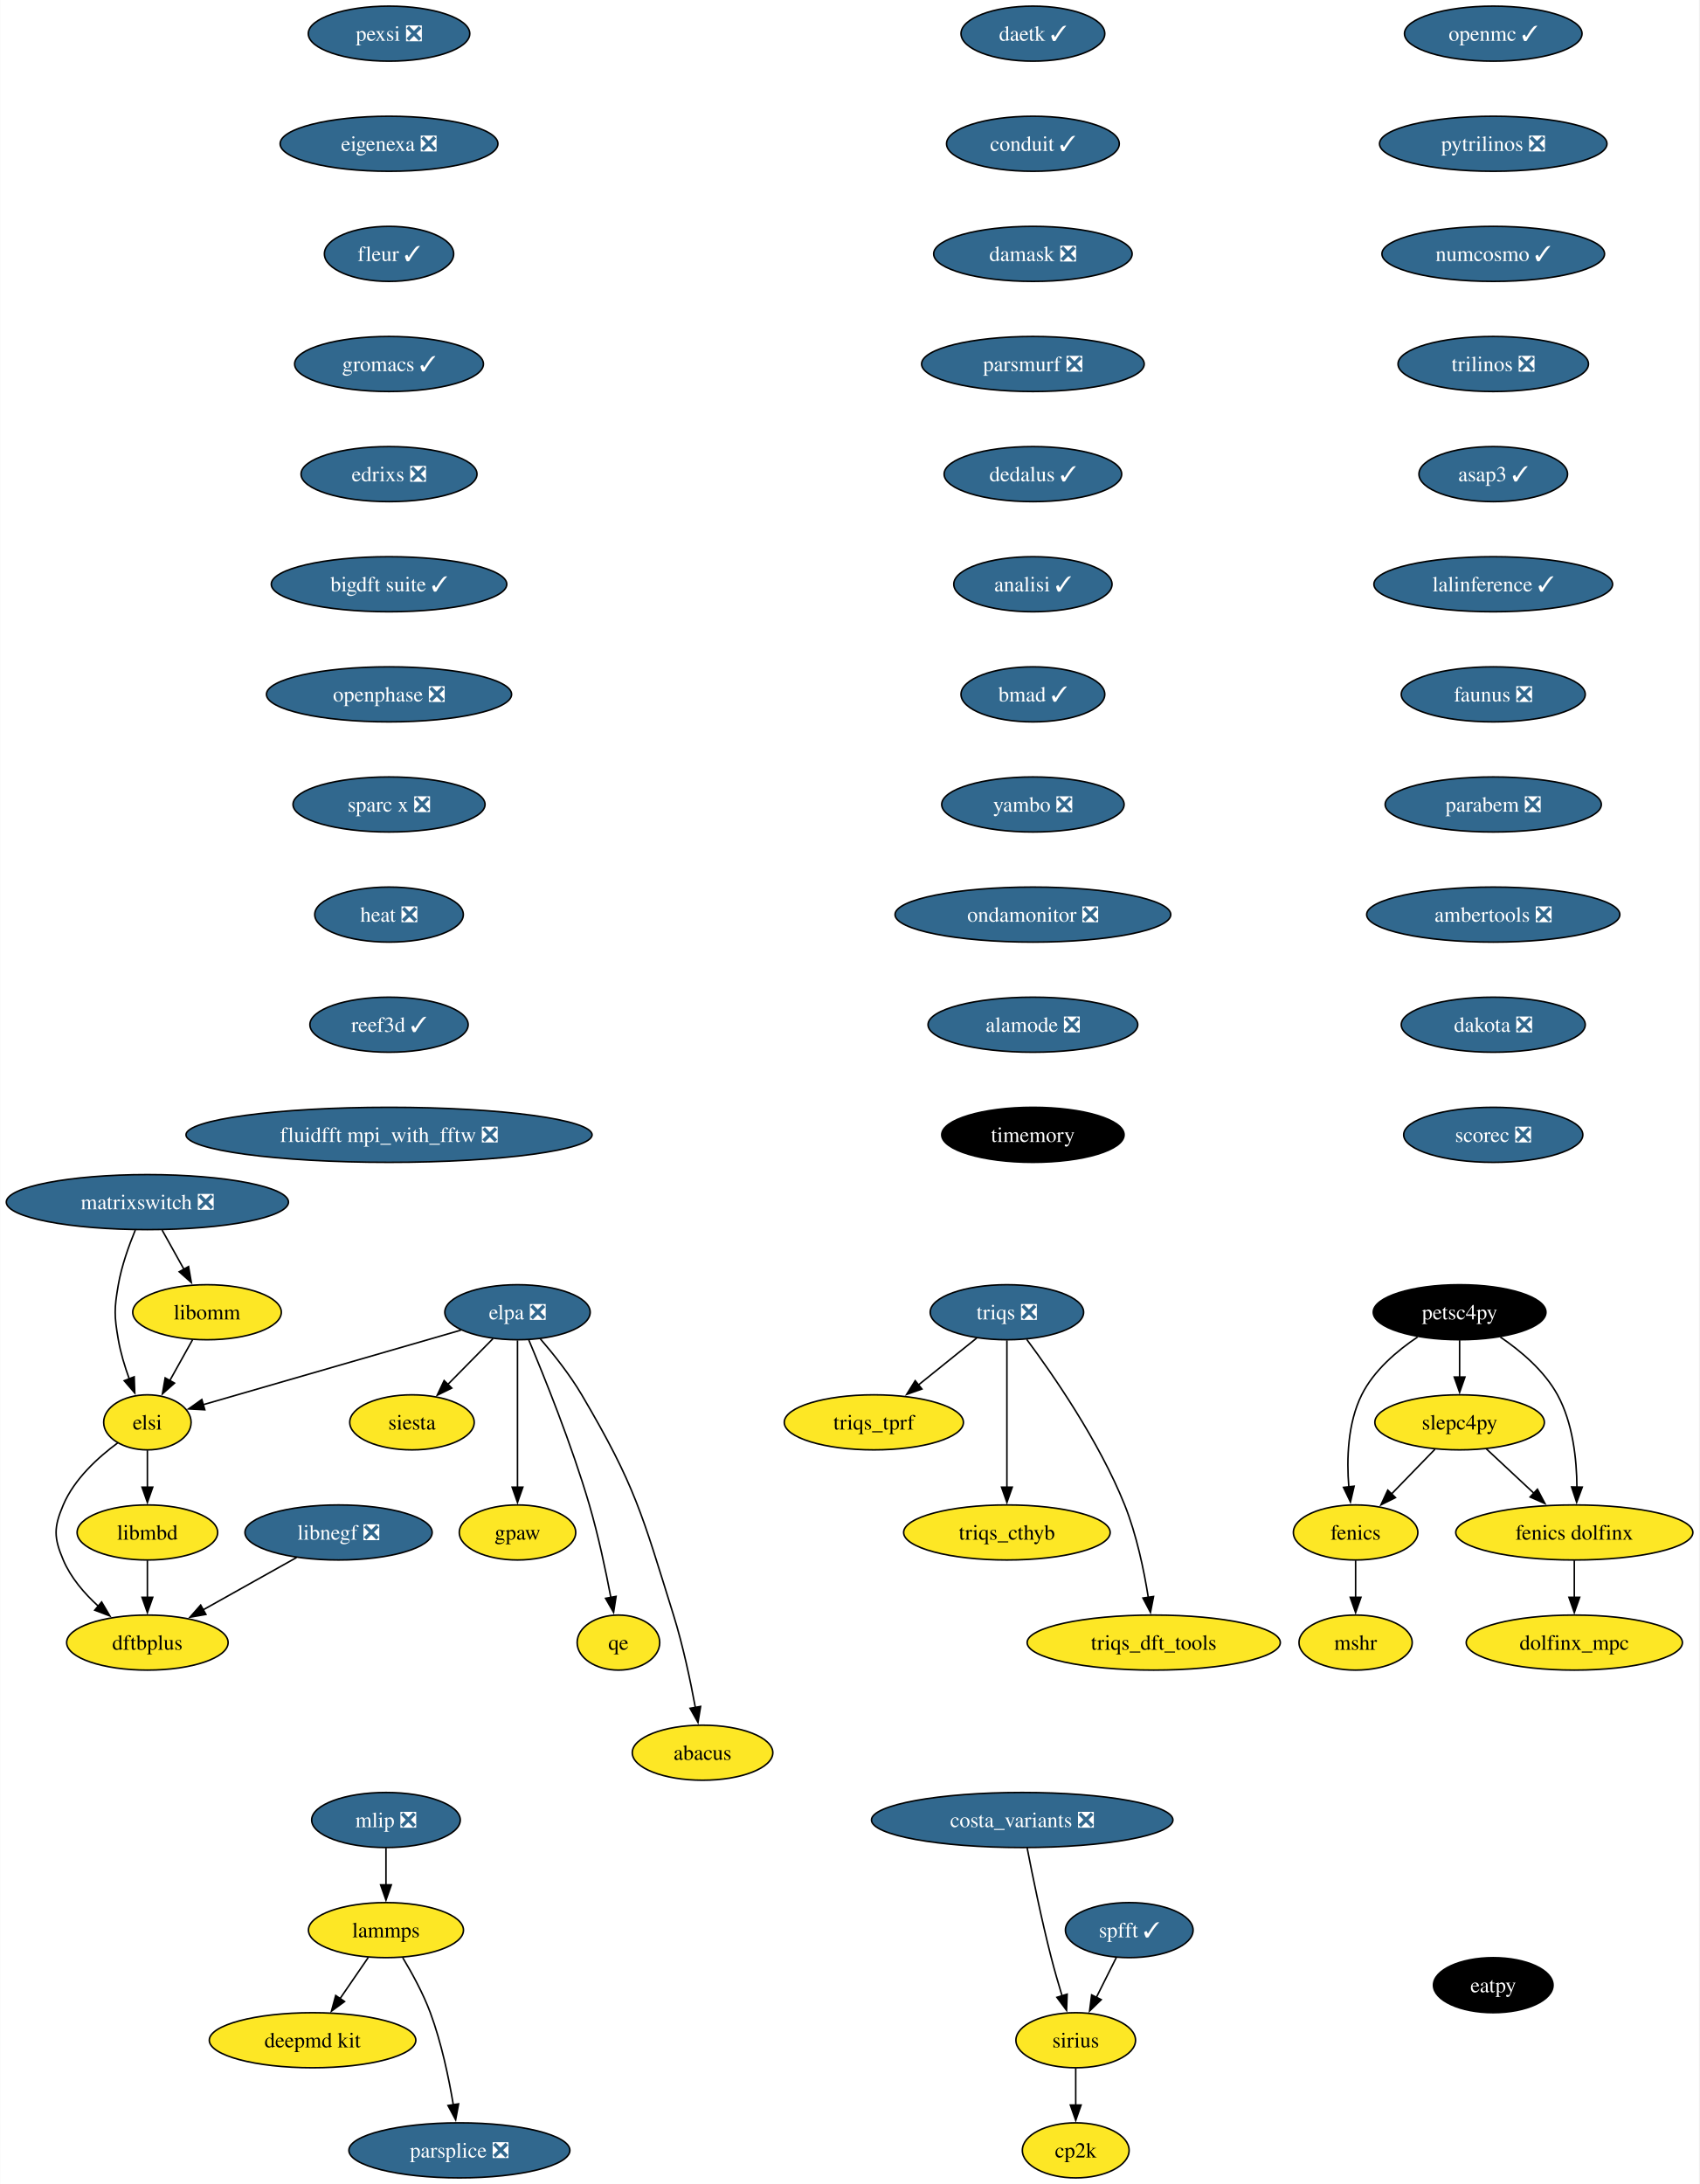
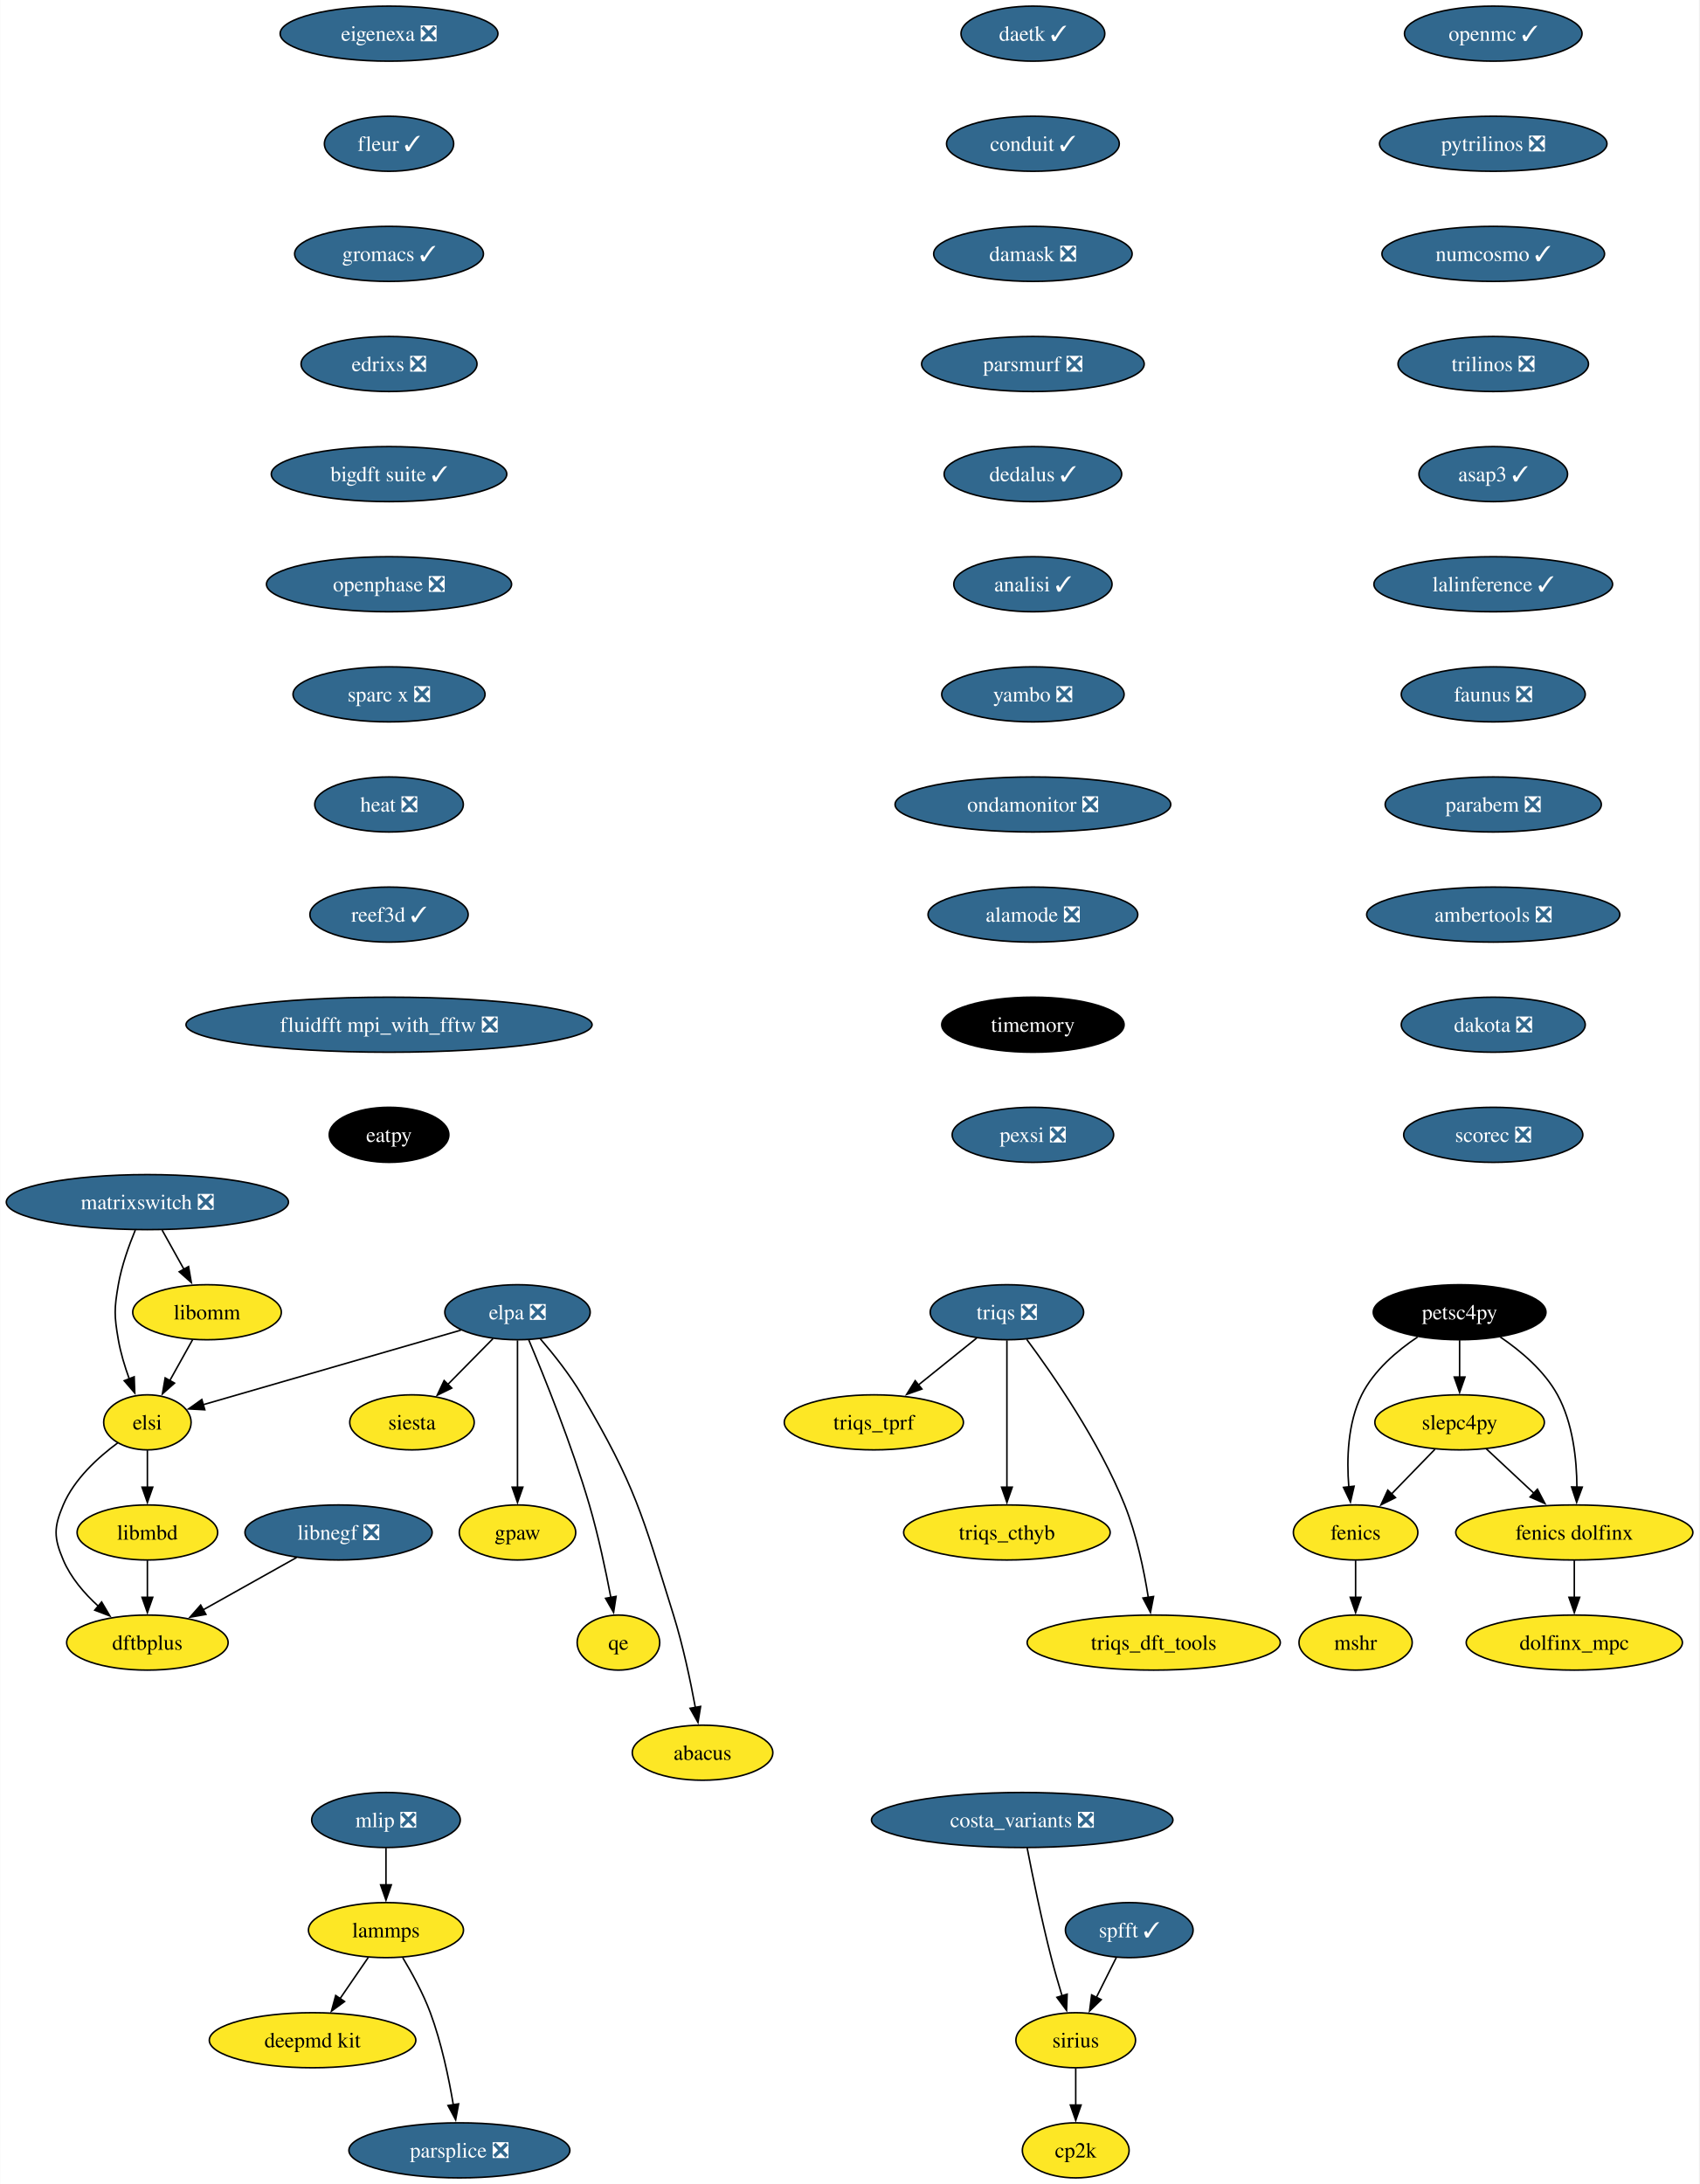
<svg xmlns="http://www.w3.org/2000/svg" xmlns:xlink="http://www.w3.org/1999/xlink" width="1111pt" height="1428pt" viewBox="0.00 0.00 1110.76 1428.00">
  <g id="graph0" class="graph" transform="scale(1 1) rotate(0) translate(4 1424)">
    <polygon fill="white" stroke="none" points="-4,4 -4,-1424 1106.76,-1424 1106.76,4 -4,4" />
    <g id="node1" class="node">
      <g id="a_node1">
        <a xlink:href="https://github.com/conda-forge/fenics-feedstock" xlink:title="fenics">
          <ellipse fill="#fde725" stroke="black" cx="882.25" cy="-422" rx="40.69" ry="18" />
          <text text-anchor="middle" x="882.25" y="-417.32" font-family="Times,serif" font-size="14.00">fenics</text>
        </a>
      </g>
    </g>
    <g id="node2" class="node">
      <g id="a_node2">
        <a xlink:href="https://github.com/conda-forge/mshr-feedstock" xlink:title="mshr">
          <ellipse fill="#fde725" stroke="black" cx="882.25" cy="-350" rx="37" ry="18" />
          <text text-anchor="middle" x="882.25" y="-345.32" font-family="Times,serif" font-size="14.00">mshr</text>
        </a>
      </g>
    </g>
    <g id="edge1" class="edge">
      <path fill="none" stroke="black" d="M882.25,-403.7C882.25,-396.41 882.25,-387.73 882.25,-379.54" />
      <polygon fill="black" stroke="black" points="885.75,-379.62 882.25,-369.62 878.75,-379.62 885.75,-379.62" />
    </g>
    <g id="node3" class="node">
      <g id="a_node3">
        <a xlink:href="https://github.com/conda-forge/openmc-feedstock/pull/71" xlink:title="openmc ✓">
          <ellipse fill="#31688e" stroke="black" cx="972.25" cy="-1402" rx="58.05" ry="18" />
          <text text-anchor="middle" x="972.25" y="-1397.33" font-family="Times,serif" font-size="14.00" fill="white">openmc ✓</text>
        </a>
      </g>
    </g>
    <g id="node4" class="node">
      <g id="a_node4">
        <a xlink:href="https://github.com/conda-forge/pytrilinos-feedstock/pull/56" xlink:title="pytrilinos ❎">
          <ellipse fill="#31688e" stroke="black" cx="972.25" cy="-1330" rx="74.36" ry="18" />
          <text text-anchor="middle" x="972.25" y="-1325.33" font-family="Times,serif" font-size="14.00" fill="white">pytrilinos ❎</text>
        </a>
      </g>
    </g>
    <g id="node5" class="node">
      <g id="a_node5">
        <a xlink:href="https://github.com/conda-forge/numcosmo-feedstock/pull/63" xlink:title="numcosmo ✓">
          <ellipse fill="#31688e" stroke="black" cx="972.25" cy="-1258" rx="72.78" ry="18" />
          <text text-anchor="middle" x="972.25" y="-1253.33" font-family="Times,serif" font-size="14.00" fill="white">numcosmo ✓</text>
        </a>
      </g>
    </g>
    <g id="node11" class="node">
      <g id="a_node11">
        <a xlink:href="https://github.com/conda-forge/trilinos-feedstock/pull/47" xlink:title="trilinos ❎">
          <ellipse fill="#31688e" stroke="black" cx="972.25" cy="-1186" rx="62.26" ry="18" />
          <text text-anchor="middle" x="972.25" y="-1181.33" font-family="Times,serif" font-size="14.00" fill="white">trilinos ❎</text>
        </a>
      </g>
    </g>
    <g id="node6" class="node">
      <g id="a_node6">
        <a xlink:href="https://github.com/conda-forge/siesta-feedstock" xlink:title="siesta">
          <ellipse fill="#fde725" stroke="black" cx="265.25" cy="-494" rx="40.69" ry="18" />
          <text text-anchor="middle" x="265.25" y="-489.32" font-family="Times,serif" font-size="14.00">siesta</text>
        </a>
      </g>
    </g>
    <g id="node7" class="node">
      <g id="a_node7">
        <a xlink:href="https://github.com/conda-forge/petsc4py-feedstock" xlink:title="petsc4py">
          <ellipse fill="#000000" stroke="black" cx="950.25" cy="-566" rx="56.47" ry="18" />
          <text text-anchor="middle" x="950.25" y="-561.33" font-family="Times,serif" font-size="14.00" fill="white">petsc4py</text>
        </a>
      </g>
    </g>
    <g id="edge4" class="edge">
      <path fill="none" stroke="black" d="M922.78,-549.81C909.24,-540.74 894.16,-527.88 886.25,-512 877.02,-493.46 876.35,-469.97 877.81,-451.78" />
      <polygon fill="black" stroke="black" points="881.28,-452.25 878.88,-441.93 874.32,-451.49 881.28,-452.25" />
    </g>
    <g id="node8" class="node">
      <g id="a_node8">
        <a xlink:href="https://github.com/conda-forge/slepc4py-feedstock" xlink:title="slepc4py">
          <ellipse fill="#fde725" stroke="black" cx="950.25" cy="-494" rx="55.42" ry="18" />
          <text text-anchor="middle" x="950.25" y="-489.32" font-family="Times,serif" font-size="14.00">slepc4py</text>
        </a>
      </g>
    </g>
    <g id="edge5" class="edge">
      <path fill="none" stroke="black" d="M950.25,-547.7C950.25,-540.41 950.25,-531.73 950.25,-523.54" />
      <polygon fill="black" stroke="black" points="953.75,-523.62 950.25,-513.62 946.75,-523.62 953.75,-523.62" />
    </g>
    <g id="node9" class="node">
      <g id="a_node9">
        <a xlink:href="https://github.com/conda-forge/fenics-dolfinx-feedstock" xlink:title="fenics dolfinx">
          <ellipse fill="#fde725" stroke="black" cx="1025.25" cy="-422" rx="77.52" ry="18" />
          <text text-anchor="middle" x="1025.25" y="-417.32" font-family="Times,serif" font-size="14.00">fenics dolfinx</text>
        </a>
      </g>
    </g>
    <g id="edge6" class="edge">
      <path fill="none" stroke="black" d="M976.89,-549.77C990.37,-540.61 1005.65,-527.69 1014.25,-512 1024.32,-493.61 1026.84,-469.93 1026.96,-451.62" />
      <polygon fill="black" stroke="black" points="1030.46,-451.65 1026.77,-441.71 1023.47,-451.78 1030.46,-451.65" />
    </g>
    <g id="edge7" class="edge">
      <path fill="none" stroke="black" d="M934.13,-476.41C925.63,-467.66 915.03,-456.75 905.64,-447.08" />
      <polygon fill="black" stroke="black" points="908.31,-444.81 898.83,-440.07 903.29,-449.69 908.31,-444.81" />
    </g>
    <g id="edge8" class="edge">
      <path fill="none" stroke="black" d="M967.64,-476.76C976.9,-468.12 988.49,-457.3 998.84,-447.65" />
      <polygon fill="black" stroke="black" points="1001.13,-450.29 1006.06,-440.91 996.36,-445.18 1001.13,-450.29" />
    </g>
    <g id="node10" class="node">
      <g id="a_node10">
        <a xlink:href="https://github.com/conda-forge/dolfinx_mpc-feedstock" xlink:title="dolfinx_mpc">
          <ellipse fill="#fde725" stroke="black" cx="1025.25" cy="-350" rx="70.68" ry="18" />
          <text text-anchor="middle" x="1025.25" y="-345.32" font-family="Times,serif" font-size="14.00">dolfinx_mpc</text>
        </a>
      </g>
    </g>
    <g id="edge9" class="edge">
      <path fill="none" stroke="black" d="M1025.25,-403.7C1025.25,-396.41 1025.25,-387.73 1025.25,-379.54" />
      <polygon fill="black" stroke="black" points="1028.75,-379.62 1025.25,-369.62 1021.75,-379.62 1028.75,-379.62" />
    </g>
    <g id="node12" class="node">
      <g id="a_node12">
        <a xlink:href="https://github.com/conda-forge/asap3-feedstock/pull/47" xlink:title="asap3 ✓">
          <ellipse fill="#31688e" stroke="black" cx="972.25" cy="-1114" rx="48.58" ry="18" />
          <text text-anchor="middle" x="972.25" y="-1109.33" font-family="Times,serif" font-size="14.00" fill="white">asap3 ✓</text>
        </a>
      </g>
    </g>
    <g id="node16" class="node">
      <g id="a_node16">
        <a xlink:href="https://github.com/conda-forge/lalinference-feedstock/pull/63" xlink:title="lalinference ✓">
          <ellipse fill="#31688e" stroke="black" cx="972.25" cy="-1042" rx="78.04" ry="18" />
          <text text-anchor="middle" x="972.25" y="-1037.33" font-family="Times,serif" font-size="14.00" fill="white">lalinference ✓</text>
        </a>
      </g>
    </g>
    <g id="node13" class="node">
      <g id="a_node13">
        <a xlink:href="https://github.com/conda-forge/lammps-feedstock" xlink:title="lammps">
          <ellipse fill="#fde725" stroke="black" cx="248.25" cy="-162" rx="50.68" ry="18" />
          <text text-anchor="middle" x="248.25" y="-157.32" font-family="Times,serif" font-size="14.00">lammps</text>
        </a>
      </g>
    </g>
    <g id="node14" class="node">
      <g id="a_node14">
        <a xlink:href="https://github.com/conda-forge/deepmd-kit-feedstock" xlink:title="deepmd kit">
          <ellipse fill="#fde725" stroke="black" cx="200.25" cy="-90" rx="67.52" ry="18" />
          <text text-anchor="middle" x="200.25" y="-85.33" font-family="Times,serif" font-size="14.00">deepmd kit</text>
        </a>
      </g>
    </g>
    <g id="edge12" class="edge">
      <path fill="none" stroke="black" d="M236.63,-144.05C231.08,-135.97 224.33,-126.12 218.15,-117.11" />
      <polygon fill="black" stroke="black" points="221.16,-115.31 212.61,-109.04 215.38,-119.26 221.16,-115.31" />
    </g>
    <g id="node15" class="node">
      <g id="a_node15">
        <a xlink:href="https://github.com/conda-forge/parsplice-feedstock/pull/13" xlink:title="parsplice ❎">
          <ellipse fill="#31688e" stroke="black" cx="296.25" cy="-18" rx="72.25" ry="18" />
          <text text-anchor="middle" x="296.25" y="-13.32" font-family="Times,serif" font-size="14.00" fill="white">parsplice ❎</text>
        </a>
      </g>
    </g>
    <g id="edge13" class="edge">
      <path fill="none" stroke="black" d="M259.24,-143.94C265.32,-133.84 272.57,-120.59 277.25,-108 284.48,-88.5 289.3,-65.53 292.28,-47.8" />
      <polygon fill="black" stroke="black" points="295.73,-48.4 293.81,-37.98 288.81,-47.32 295.73,-48.4" />
    </g>
    <g id="node17" class="node">
      <g id="a_node17">
        <a xlink:href="https://github.com/conda-forge/faunus-feedstock/pull/49" xlink:title="faunus ❎">
          <ellipse fill="#31688e" stroke="black" cx="972.25" cy="-970" rx="60.15" ry="18" />
          <text text-anchor="middle" x="972.25" y="-965.33" font-family="Times,serif" font-size="14.00" fill="white">faunus ❎</text>
        </a>
      </g>
    </g>
    <g id="node18" class="node">
      <g id="a_node18">
        <a xlink:href="https://github.com/conda-forge/parabem-feedstock/pull/17" xlink:title="parabem ❎">
          <ellipse fill="#31688e" stroke="black" cx="972.25" cy="-898" rx="70.68" ry="18" />
          <text text-anchor="middle" x="972.25" y="-893.33" font-family="Times,serif" font-size="14.00" fill="white">parabem ❎</text>
        </a>
      </g>
    </g>
    <g id="node19" class="node">
      <g id="a_node19">
        <a xlink:href="https://github.com/conda-forge/ambertools-feedstock/pull/147" xlink:title="ambertools ❎">
          <ellipse fill="#31688e" stroke="black" cx="972.25" cy="-826" rx="82.77" ry="18" />
          <text text-anchor="middle" x="972.25" y="-821.33" font-family="Times,serif" font-size="14.00" fill="white">ambertools ❎</text>
        </a>
      </g>
    </g>
    <g id="node21" class="node">
      <g id="a_node21">
        <a xlink:href="https://github.com/conda-forge/dakota-feedstock/pull/49" xlink:title="dakota ❎">
          <ellipse fill="#31688e" stroke="black" cx="972.25" cy="-754" rx="60.15" ry="18" />
          <text text-anchor="middle" x="972.25" y="-749.33" font-family="Times,serif" font-size="14.00" fill="white">dakota ❎</text>
        </a>
      </g>
    </g>
    <g id="node20" class="node">
      <g id="a_node20">
        <a xlink:href="https://github.com/conda-forge/gpaw-feedstock" xlink:title="gpaw">
          <ellipse fill="#fde725" stroke="black" cx="334.25" cy="-422" rx="38.06" ry="18" />
          <text text-anchor="middle" x="334.25" y="-417.32" font-family="Times,serif" font-size="14.00">gpaw</text>
        </a>
      </g>
    </g>
    <g id="node22" class="node">
      <g id="a_node22">
        <a xlink:href="https://github.com/conda-forge/scorec-feedstock/pull/12" xlink:title="scorec ❎">
          <ellipse fill="#31688e" stroke="black" cx="972.25" cy="-682" rx="58.57" ry="18" />
          <text text-anchor="middle" x="972.25" y="-677.33" font-family="Times,serif" font-size="14.00" fill="white">scorec ❎</text>
        </a>
      </g>
    </g>
    <g id="node23" class="node">
      <g id="a_node23">
        <a xlink:href="https://github.com/conda-forge/cp2k-feedstock" xlink:title="cp2k">
          <ellipse fill="#fde725" stroke="black" cx="699.25" cy="-18" rx="34.9" ry="18" />
          <text text-anchor="middle" x="699.25" y="-13.32" font-family="Times,serif" font-size="14.00">cp2k</text>
        </a>
      </g>
    </g>
    <g id="node24" class="node">
      <g id="a_node24">
        <a xlink:href="https://github.com/conda-forge/triqs-feedstock/pull/64" xlink:title="triqs ❎">
          <ellipse fill="#31688e" stroke="black" cx="654.25" cy="-566" rx="50.16" ry="18" />
          <text text-anchor="middle" x="654.25" y="-561.33" font-family="Times,serif" font-size="14.00" fill="white">triqs ❎</text>
        </a>
      </g>
    </g>
    <g id="node25" class="node">
      <g id="a_node25">
        <a xlink:href="https://github.com/conda-forge/triqs_tprf-feedstock" xlink:title="triqs_tprf">
          <ellipse fill="#fde725" stroke="black" cx="567.25" cy="-494" rx="58.57" ry="18" />
          <text text-anchor="middle" x="567.25" y="-489.32" font-family="Times,serif" font-size="14.00">triqs_tprf</text>
        </a>
      </g>
    </g>
    <g id="edge20" class="edge">
      <path fill="none" stroke="black" d="M634.5,-549.12C623.21,-540.03 608.83,-528.46 596.27,-518.35" />
      <polygon fill="black" stroke="black" points="598.68,-515.8 588.69,-512.26 594.29,-521.25 598.68,-515.8" />
    </g>
    <g id="node26" class="node">
      <g id="a_node26">
        <a xlink:href="https://github.com/conda-forge/triqs_cthyb-feedstock" xlink:title="triqs_cthyb">
          <ellipse fill="#fde725" stroke="black" cx="654.25" cy="-422" rx="67.52" ry="18" />
          <text text-anchor="middle" x="654.25" y="-417.32" font-family="Times,serif" font-size="14.00">triqs_cthyb</text>
        </a>
      </g>
    </g>
    <g id="edge21" class="edge">
      <path fill="none" stroke="black" d="M654.25,-547.59C654.25,-523.61 654.25,-480.14 654.25,-451.42" />
      <polygon fill="black" stroke="black" points="657.75,-451.62 654.25,-441.62 650.75,-451.62 657.75,-451.62" />
    </g>
    <g id="node27" class="node">
      <g id="a_node27">
        <a xlink:href="https://github.com/conda-forge/triqs_dft_tools-feedstock" xlink:title="triqs_dft_tools">
          <ellipse fill="#fde725" stroke="black" cx="750.25" cy="-350" rx="82.77" ry="18" />
          <text text-anchor="middle" x="750.25" y="-345.32" font-family="Times,serif" font-size="14.00">triqs_dft_tools</text>
        </a>
      </g>
    </g>
    <g id="edge22" class="edge">
      <path fill="none" stroke="black" d="M667.22,-548.21C684.42,-525.11 714.56,-481.64 731.25,-440 739.03,-420.58 743.85,-397.43 746.68,-379.61" />
      <polygon fill="black" stroke="black" points="750.14,-380.14 748.12,-369.74 743.21,-379.13 750.14,-380.14" />
    </g>
    <g id="node28" class="node">
      <g id="a_node28">
        <a xlink:href="https://github.com/conda-forge/daetk-feedstock/pull/17" xlink:title="daetk ✓">
          <ellipse fill="#31688e" stroke="black" cx="671.25" cy="-1402" rx="47" ry="18" />
          <text text-anchor="middle" x="671.25" y="-1397.33" font-family="Times,serif" font-size="14.00" fill="white">daetk ✓</text>
        </a>
      </g>
    </g>
    <g id="node29" class="node">
      <g id="a_node29">
        <a xlink:href="https://github.com/conda-forge/conduit-feedstock/pull/46" xlink:title="conduit ✓">
          <ellipse fill="#31688e" stroke="black" cx="671.25" cy="-1330" rx="56.47" ry="18" />
          <text text-anchor="middle" x="671.25" y="-1325.33" font-family="Times,serif" font-size="14.00" fill="white">conduit ✓</text>
        </a>
      </g>
    </g>
    <g id="node30" class="node">
      <g id="a_node30">
        <a xlink:href="https://github.com/conda-forge/damask-feedstock/pull/160" xlink:title="damask ❎">
          <ellipse fill="#31688e" stroke="black" cx="671.25" cy="-1258" rx="64.89" ry="18" />
          <text text-anchor="middle" x="671.25" y="-1253.33" font-family="Times,serif" font-size="14.00" fill="white">damask ❎</text>
        </a>
      </g>
    </g>
    <g id="node31" class="node">
      <g id="a_node31">
        <a xlink:href="https://github.com/conda-forge/parsmurf-feedstock/pull/4" xlink:title="parsmurf ❎">
          <ellipse fill="#31688e" stroke="black" cx="671.25" cy="-1186" rx="72.78" ry="18" />
          <text text-anchor="middle" x="671.25" y="-1181.33" font-family="Times,serif" font-size="14.00" fill="white">parsmurf ❎</text>
        </a>
      </g>
    </g>
    <g id="node35" class="node">
      <g id="a_node35">
        <a xlink:href="https://github.com/conda-forge/dedalus-feedstock/pull/22" xlink:title="dedalus ✓">
          <ellipse fill="#31688e" stroke="black" cx="671.25" cy="-1114" rx="58.05" ry="18" />
          <text text-anchor="middle" x="671.25" y="-1109.33" font-family="Times,serif" font-size="14.00" fill="white">dedalus ✓</text>
        </a>
      </g>
    </g>
    <g id="node32" class="node">
      <g id="a_node32">
        <a xlink:href="https://github.com/conda-forge/qe-feedstock" xlink:title="qe">
          <ellipse fill="#fde725" stroke="black" cx="400.25" cy="-350" rx="27" ry="18" />
          <text text-anchor="middle" x="400.25" y="-345.32" font-family="Times,serif" font-size="14.00">qe</text>
        </a>
      </g>
    </g>
    <g id="node33" class="node">
      <g id="a_node33">
        <a xlink:href="https://github.com/conda-forge/dftbplus-feedstock" xlink:title="dftbplus">
          <ellipse fill="#fde725" stroke="black" cx="92.25" cy="-350" rx="52.79" ry="18" />
          <text text-anchor="middle" x="92.25" y="-345.32" font-family="Times,serif" font-size="14.00">dftbplus</text>
        </a>
      </g>
    </g>
    <g id="node34" class="node">
      <g id="a_node34">
        <a xlink:href="https://github.com/conda-forge/libmbd-feedstock" xlink:title="libmbd">
          <ellipse fill="#fde725" stroke="black" cx="92.25" cy="-422" rx="45.95" ry="18" />
          <text text-anchor="middle" x="92.25" y="-417.32" font-family="Times,serif" font-size="14.00">libmbd</text>
        </a>
      </g>
    </g>
    <g id="edge26" class="edge">
      <path fill="none" stroke="black" d="M92.25,-403.7C92.25,-396.41 92.25,-387.73 92.25,-379.54" />
      <polygon fill="black" stroke="black" points="95.75,-379.62 92.25,-369.62 88.75,-379.62 95.75,-379.62" />
    </g>
    <g id="node36" class="node">
      <g id="a_node36">
        <a xlink:href="https://github.com/conda-forge/analisi-feedstock/pull/33" xlink:title="analisi ✓">
          <ellipse fill="#31688e" stroke="black" cx="671.25" cy="-1042" rx="51.74" ry="18" />
          <text text-anchor="middle" x="671.25" y="-1037.33" font-family="Times,serif" font-size="14.00" fill="white">analisi ✓</text>
        </a>
      </g>
    </g>
    <g id="node39" class="node">
      <g id="a_node39">
-         <a xlink:href="https://github.com/conda-forge/bmad-feedstock/pull/412" xlink:title="bmad ✓">
-           <ellipse fill="#31688e" stroke="black" cx="671.25" cy="-970" rx="47" ry="18" />
-           <text text-anchor="middle" x="671.25" y="-965.33" font-family="Times,serif" font-size="14.00" fill="white">bmad ✓</text>
+         <a xlink:href="https://github.com/conda-forge/yambo-feedstock/pull/30" xlink:title="yambo ❎">
+           <ellipse fill="#31688e" stroke="black" cx="671.25" cy="-970" rx="59.63" ry="18" />
+           <text text-anchor="middle" x="671.25" y="-965.33" font-family="Times,serif" font-size="14.00" fill="white">yambo ❎</text>
        </a>
      </g>
    </g>
    <g id="node37" class="node">
      <g id="a_node37">
        <a xlink:href="https://github.com/conda-forge/libnegf-feedstock/pull/17" xlink:title="libnegf ❎">
          <ellipse fill="#31688e" stroke="black" cx="217.25" cy="-422" rx="61.2" ry="18" />
          <text text-anchor="middle" x="217.25" y="-417.32" font-family="Times,serif" font-size="14.00" fill="white">libnegf ❎</text>
        </a>
      </g>
    </g>
    <g id="edge29" class="edge">
      <path fill="none" stroke="black" d="M189.81,-405.64C171.82,-395.56 148.1,-382.28 128.55,-371.33" />
      <polygon fill="black" stroke="black" points="130.51,-368.42 120.08,-366.59 127.09,-374.53 130.51,-368.42" />
    </g>
    <g id="node38" class="node">
      <g id="a_node38">
        <a xlink:href="https://github.com/conda-forge/mlip-feedstock/pull/9" xlink:title="mlip ❎">
          <ellipse fill="#31688e" stroke="black" cx="248.25" cy="-234" rx="48.58" ry="18" />
          <text text-anchor="middle" x="248.25" y="-229.32" font-family="Times,serif" font-size="14.00" fill="white">mlip ❎</text>
        </a>
      </g>
    </g>
    <g id="edge30" class="edge">
      <path fill="none" stroke="black" d="M248.25,-215.7C248.25,-208.41 248.25,-199.73 248.25,-191.54" />
      <polygon fill="black" stroke="black" points="251.75,-191.62 248.25,-181.62 244.75,-191.62 251.75,-191.62" />
    </g>
    <g id="node42" class="node">
      <g id="a_node42">
-         <a xlink:href="https://github.com/conda-forge/yambo-feedstock/pull/30" xlink:title="yambo ❎">
-           <ellipse fill="#31688e" stroke="black" cx="671.25" cy="-898" rx="59.63" ry="18" />
-           <text text-anchor="middle" x="671.25" y="-893.33" font-family="Times,serif" font-size="14.00" fill="white">yambo ❎</text>
+         <a xlink:href="https://github.com/conda-forge/ondamonitor-feedstock/pull/12" xlink:title="ondamonitor ❎">
+           <ellipse fill="#31688e" stroke="black" cx="671.25" cy="-898" rx="90.14" ry="18" />
+           <text text-anchor="middle" x="671.25" y="-893.33" font-family="Times,serif" font-size="14.00" fill="white">ondamonitor ❎</text>
        </a>
      </g>
    </g>
    <g id="node40" class="node">
      <g id="a_node40">
        <a xlink:href="https://github.com/conda-forge/spfft-feedstock/pull/7" xlink:title="spfft ✓">
          <ellipse fill="#31688e" stroke="black" cx="734.25" cy="-162" rx="41.74" ry="18" />
          <text text-anchor="middle" x="734.25" y="-157.32" font-family="Times,serif" font-size="14.00" fill="white">spfft ✓</text>
        </a>
      </g>
    </g>
    <g id="node41" class="node">
      <g id="a_node41">
        <a xlink:href="https://github.com/conda-forge/sirius-feedstock" xlink:title="sirius">
          <ellipse fill="#fde725" stroke="black" cx="699.25" cy="-90" rx="39.11" ry="18" />
          <text text-anchor="middle" x="699.25" y="-85.33" font-family="Times,serif" font-size="14.00">sirius</text>
        </a>
      </g>
    </g>
    <g id="edge32" class="edge">
      <path fill="none" stroke="black" d="M725.77,-144.05C721.86,-136.23 717.12,-126.75 712.73,-117.98" />
      <polygon fill="black" stroke="black" points="715.92,-116.52 708.32,-109.14 709.66,-119.65 715.92,-116.52" />
    </g>
    <g id="edge33" class="edge">
      <path fill="none" stroke="black" d="M699.25,-71.7C699.25,-64.41 699.25,-55.73 699.25,-47.54" />
      <polygon fill="black" stroke="black" points="702.75,-47.62 699.25,-37.62 695.75,-47.62 702.75,-47.62" />
    </g>
    <g id="node43" class="node">
      <g id="a_node43">
-         <a xlink:href="https://github.com/conda-forge/ondamonitor-feedstock/pull/12" xlink:title="ondamonitor ❎">
-           <ellipse fill="#31688e" stroke="black" cx="671.25" cy="-826" rx="90.14" ry="18" />
-           <text text-anchor="middle" x="671.25" y="-821.33" font-family="Times,serif" font-size="14.00" fill="white">ondamonitor ❎</text>
+         <a xlink:href="https://github.com/conda-forge/alamode-feedstock/pull/12" xlink:title="alamode ❎">
+           <ellipse fill="#31688e" stroke="black" cx="671.25" cy="-826" rx="68.57" ry="18" />
+           <text text-anchor="middle" x="671.25" y="-821.33" font-family="Times,serif" font-size="14.00" fill="white">alamode ❎</text>
        </a>
      </g>
    </g>
    <g id="node44" class="node">
      <g id="a_node44">
-         <a xlink:href="https://github.com/conda-forge/alamode-feedstock/pull/12" xlink:title="alamode ❎">
-           <ellipse fill="#31688e" stroke="black" cx="671.25" cy="-754" rx="68.57" ry="18" />
-           <text text-anchor="middle" x="671.25" y="-749.33" font-family="Times,serif" font-size="14.00" fill="white">alamode ❎</text>
+         <a xlink:href="https://github.com/conda-forge/timemory-feedstock" xlink:title="timemory">
+           <ellipse fill="#000000" stroke="black" cx="671.25" cy="-754" rx="59.63" ry="18" />
+           <text text-anchor="middle" x="671.25" y="-749.33" font-family="Times,serif" font-size="14.00" fill="white">timemory</text>
        </a>
      </g>
    </g>
    <g id="node45" class="node">
      <g id="a_node45">
-         <a xlink:href="https://github.com/conda-forge/timemory-feedstock" xlink:title="timemory">
-           <ellipse fill="#000000" stroke="black" cx="671.25" cy="-682" rx="59.63" ry="18" />
-           <text text-anchor="middle" x="671.25" y="-677.33" font-family="Times,serif" font-size="14.00" fill="white">timemory</text>
+         <a xlink:href="https://github.com/conda-forge/pexsi-feedstock/pull/10" xlink:title="pexsi ❎">
+           <ellipse fill="#31688e" stroke="black" cx="671.25" cy="-682" rx="52.79" ry="18" />
+           <text text-anchor="middle" x="671.25" y="-677.33" font-family="Times,serif" font-size="14.00" fill="white">pexsi ❎</text>
        </a>
      </g>
    </g>
    <g id="node46" class="node">
      <g id="a_node46">
        <a xlink:href="https://github.com/conda-forge/costa_variants-feedstock/pull/4" xlink:title="costa_variants ❎">
          <ellipse fill="#31688e" stroke="black" cx="664.25" cy="-234" rx="98.56" ry="18" />
          <text text-anchor="middle" x="664.25" y="-229.32" font-family="Times,serif" font-size="14.00" fill="white">costa_variants ❎</text>
        </a>
      </g>
    </g>
    <g id="edge38" class="edge">
      <path fill="none" stroke="black" d="M667.47,-215.84C670.96,-197.84 676.87,-168.79 683.25,-144 685.36,-135.78 687.92,-126.91 690.37,-118.84" />
      <polygon fill="black" stroke="black" points="693.64,-120.12 693.25,-109.53 686.95,-118.05 693.64,-120.12" />
    </g>
    <g id="node47" class="node">
      <g id="a_node47">
        <a xlink:href="https://github.com/conda-forge/elpa-feedstock/pull/26" xlink:title="elpa ❎">
          <ellipse fill="#31688e" stroke="black" cx="334.25" cy="-566" rx="47.53" ry="18" />
          <text text-anchor="middle" x="334.25" y="-561.33" font-family="Times,serif" font-size="14.00" fill="white">elpa ❎</text>
        </a>
      </g>
    </g>
    <g id="edge39" class="edge">
      <path fill="none" stroke="black" d="M318.24,-548.76C309.41,-539.8 298.28,-528.51 288.5,-518.59" />
      <polygon fill="black" stroke="black" points="291.26,-516.41 281.75,-511.74 286.28,-521.32 291.26,-516.41" />
    </g>
    <g id="edge40" class="edge">
      <path fill="none" stroke="black" d="M334.25,-547.59C334.25,-523.61 334.25,-480.14 334.25,-451.42" />
      <polygon fill="black" stroke="black" points="337.75,-451.62 334.25,-441.62 330.75,-451.62 337.75,-451.62" />
    </g>
    <g id="edge41" class="edge">
      <path fill="none" stroke="black" d="M341.62,-547.89C351.66,-524.06 369.71,-479.38 381.25,-440 387.09,-420.04 391.95,-397.08 395.29,-379.48" />
      <polygon fill="black" stroke="black" points="398.71,-380.21 397.08,-369.74 391.83,-378.94 398.71,-380.21" />
    </g>
    <g id="node48" class="node">
      <g id="a_node48">
        <a xlink:href="https://github.com/conda-forge/elsi-feedstock" xlink:title="elsi">
          <ellipse fill="#fde725" stroke="black" cx="92.25" cy="-494" rx="28.59" ry="18" />
          <text text-anchor="middle" x="92.25" y="-489.32" font-family="Times,serif" font-size="14.00">elsi</text>
        </a>
      </g>
    </g>
    <g id="edge42" class="edge">
      <path fill="none" stroke="black" d="M297.23,-554.29C251.46,-541.05 174.04,-518.66 128.59,-505.51" />
      <polygon fill="black" stroke="black" points="129.79,-502.22 119.21,-502.8 127.84,-508.94 129.79,-502.22" />
    </g>
    <g id="node49" class="node">
      <g id="a_node49">
        <a xlink:href="https://github.com/conda-forge/abacus-feedstock" xlink:title="abacus">
          <ellipse fill="#fde725" stroke="black" cx="455.25" cy="-278" rx="45.95" ry="18" />
          <text text-anchor="middle" x="455.25" y="-273.32" font-family="Times,serif" font-size="14.00">abacus</text>
        </a>
      </g>
    </g>
    <g id="edge43" class="edge">
      <path fill="none" stroke="black" d="M349.12,-548.68C357.79,-538.61 368.5,-525.15 376.25,-512 411.44,-452.26 415.59,-434.18 436.25,-368 442.44,-348.15 447.29,-325.18 450.54,-307.55" />
      <polygon fill="black" stroke="black" points="453.97,-308.25 452.26,-297.79 447.08,-307.03 453.97,-308.25" />
    </g>
    <g id="edge44" class="edge">
      <path fill="none" stroke="black" d="M72.8,-480.54C60.05,-471.13 44.46,-456.96 37.25,-440 30.99,-425.28 30.99,-418.72 37.25,-404 42.16,-392.44 50.97,-382.18 60.12,-373.84" />
      <polygon fill="black" stroke="black" points="62.33,-376.55 67.72,-367.42 57.82,-371.2 62.33,-376.55" />
    </g>
    <g id="edge45" class="edge">
      <path fill="none" stroke="black" d="M92.25,-475.7C92.25,-468.41 92.25,-459.73 92.25,-451.54" />
      <polygon fill="black" stroke="black" points="95.75,-451.62 92.25,-441.62 88.75,-451.62 95.75,-451.62" />
    </g>
    <g id="node50" class="node">
      <g id="a_node50">
        <a xlink:href="https://github.com/conda-forge/libomm-feedstock" xlink:title="libomm">
          <ellipse fill="#fde725" stroke="black" cx="131.25" cy="-566" rx="48.58" ry="18" />
          <text text-anchor="middle" x="131.25" y="-561.33" font-family="Times,serif" font-size="14.00">libomm</text>
        </a>
      </g>
    </g>
    <g id="edge46" class="edge">
      <path fill="none" stroke="black" d="M121.81,-548.05C117.33,-540.03 111.89,-530.26 106.9,-521.3" />
      <polygon fill="black" stroke="black" points="109.99,-519.66 102.07,-512.63 103.88,-523.07 109.99,-519.66" />
    </g>
    <g id="node51" class="node">
      <g id="a_node51">
        <a xlink:href="https://github.com/conda-forge/matrixswitch-feedstock/pull/7" xlink:title="matrixswitch ❎">
          <ellipse fill="#31688e" stroke="black" cx="92.25" cy="-638" rx="92.25" ry="18" />
          <text text-anchor="middle" x="92.25" y="-633.33" font-family="Times,serif" font-size="14.00" fill="white">matrixswitch ❎</text>
        </a>
      </g>
    </g>
    <g id="edge47" class="edge">
      <path fill="none" stroke="black" d="M84.35,-619.75C80.14,-609.58 75.39,-596.33 73.25,-584 70.51,-568.24 70.51,-563.76 73.25,-548 74.73,-539.49 77.45,-530.54 80.38,-522.47" />
      <polygon fill="black" stroke="black" points="83.62,-523.78 84,-513.19 77.1,-521.23 83.62,-523.78" />
    </g>
    <g id="edge48" class="edge">
      <path fill="none" stroke="black" d="M101.89,-619.7C106.18,-611.98 111.35,-602.71 116.14,-594.11" />
      <polygon fill="black" stroke="black" points="119.17,-595.87 120.98,-585.43 113.06,-592.46 119.17,-595.87" />
    </g>
    <g id="node52" class="node">
      <g id="a_node52">
-         <a xlink:href="https://github.com/conda-forge/pexsi-feedstock/pull/10" xlink:title="pexsi ❎">
-           <ellipse fill="#31688e" stroke="black" cx="250.25" cy="-1402" rx="52.79" ry="18" />
-           <text text-anchor="middle" x="250.25" y="-1397.33" font-family="Times,serif" font-size="14.00" fill="white">pexsi ❎</text>
+         <a xlink:href="https://github.com/conda-forge/eigenexa-feedstock/pull/3" xlink:title="eigenexa ❎">
+           <ellipse fill="#31688e" stroke="black" cx="250.25" cy="-1402" rx="71.2" ry="18" />
+           <text text-anchor="middle" x="250.25" y="-1397.33" font-family="Times,serif" font-size="14.00" fill="white">eigenexa ❎</text>
        </a>
      </g>
    </g>
    <g id="node53" class="node">
      <g id="a_node53">
-         <a xlink:href="https://github.com/conda-forge/eigenexa-feedstock/pull/3" xlink:title="eigenexa ❎">
-           <ellipse fill="#31688e" stroke="black" cx="250.25" cy="-1330" rx="71.2" ry="18" />
-           <text text-anchor="middle" x="250.25" y="-1325.33" font-family="Times,serif" font-size="14.00" fill="white">eigenexa ❎</text>
+         <a xlink:href="https://github.com/conda-forge/fleur-feedstock/pull/19" xlink:title="fleur ✓">
+           <ellipse fill="#31688e" stroke="black" cx="250.25" cy="-1330" rx="42.26" ry="18" />
+           <text text-anchor="middle" x="250.25" y="-1325.33" font-family="Times,serif" font-size="14.00" fill="white">fleur ✓</text>
        </a>
      </g>
    </g>
    <g id="node54" class="node">
      <g id="a_node54">
-         <a xlink:href="https://github.com/conda-forge/fleur-feedstock/pull/19" xlink:title="fleur ✓">
-           <ellipse fill="#31688e" stroke="black" cx="250.25" cy="-1258" rx="42.26" ry="18" />
-           <text text-anchor="middle" x="250.25" y="-1253.33" font-family="Times,serif" font-size="14.00" fill="white">fleur ✓</text>
+         <a xlink:href="https://github.com/conda-forge/gromacs-feedstock/pull/56" xlink:title="gromacs ✓">
+           <ellipse fill="#31688e" stroke="black" cx="250.25" cy="-1258" rx="61.73" ry="18" />
+           <text text-anchor="middle" x="250.25" y="-1253.33" font-family="Times,serif" font-size="14.00" fill="white">gromacs ✓</text>
        </a>
      </g>
    </g>
    <g id="node55" class="node">
      <g id="a_node55">
-         <a xlink:href="https://github.com/conda-forge/gromacs-feedstock/pull/56" xlink:title="gromacs ✓">
-           <ellipse fill="#31688e" stroke="black" cx="250.25" cy="-1186" rx="61.73" ry="18" />
-           <text text-anchor="middle" x="250.25" y="-1181.33" font-family="Times,serif" font-size="14.00" fill="white">gromacs ✓</text>
+         <a xlink:href="https://github.com/conda-forge/edrixs-feedstock/pull/14" xlink:title="edrixs ❎">
+           <ellipse fill="#31688e" stroke="black" cx="250.25" cy="-1186" rx="57.52" ry="18" />
+           <text text-anchor="middle" x="250.25" y="-1181.33" font-family="Times,serif" font-size="14.00" fill="white">edrixs ❎</text>
        </a>
      </g>
    </g>
    <g id="node56" class="node">
      <g id="a_node56">
-         <a xlink:href="https://github.com/conda-forge/edrixs-feedstock/pull/14" xlink:title="edrixs ❎">
-           <ellipse fill="#31688e" stroke="black" cx="250.25" cy="-1114" rx="57.52" ry="18" />
-           <text text-anchor="middle" x="250.25" y="-1109.33" font-family="Times,serif" font-size="14.00" fill="white">edrixs ❎</text>
+         <a xlink:href="https://github.com/conda-forge/bigdft-suite-feedstock/pull/13" xlink:title="bigdft suite ✓">
+           <ellipse fill="#31688e" stroke="black" cx="250.25" cy="-1114" rx="76.99" ry="18" />
+           <text text-anchor="middle" x="250.25" y="-1109.33" font-family="Times,serif" font-size="14.00" fill="white">bigdft suite ✓</text>
        </a>
      </g>
    </g>
    <g id="node57" class="node">
      <g id="a_node57">
-         <a xlink:href="https://github.com/conda-forge/bigdft-suite-feedstock/pull/13" xlink:title="bigdft suite ✓">
-           <ellipse fill="#31688e" stroke="black" cx="250.25" cy="-1042" rx="76.99" ry="18" />
-           <text text-anchor="middle" x="250.25" y="-1037.33" font-family="Times,serif" font-size="14.00" fill="white">bigdft suite ✓</text>
+         <a xlink:href="https://github.com/conda-forge/openphase-feedstock/pull/2" xlink:title="openphase ❎">
+           <ellipse fill="#31688e" stroke="black" cx="250.25" cy="-1042" rx="80.14" ry="18" />
+           <text text-anchor="middle" x="250.25" y="-1037.33" font-family="Times,serif" font-size="14.00" fill="white">openphase ❎</text>
        </a>
      </g>
    </g>
    <g id="node58" class="node">
      <g id="a_node58">
-         <a xlink:href="https://github.com/conda-forge/openphase-feedstock/pull/2" xlink:title="openphase ❎">
-           <ellipse fill="#31688e" stroke="black" cx="250.25" cy="-970" rx="80.14" ry="18" />
-           <text text-anchor="middle" x="250.25" y="-965.33" font-family="Times,serif" font-size="14.00" fill="white">openphase ❎</text>
+         <a xlink:href="https://github.com/conda-forge/sparc-x-feedstock/pull/9" xlink:title="sparc x ❎">
+           <ellipse fill="#31688e" stroke="black" cx="250.25" cy="-970" rx="62.78" ry="18" />
+           <text text-anchor="middle" x="250.25" y="-965.33" font-family="Times,serif" font-size="14.00" fill="white">sparc x ❎</text>
        </a>
      </g>
    </g>
    <g id="node59" class="node">
      <g id="a_node59">
-         <a xlink:href="https://github.com/conda-forge/sparc-x-feedstock/pull/9" xlink:title="sparc x ❎">
-           <ellipse fill="#31688e" stroke="black" cx="250.25" cy="-898" rx="62.78" ry="18" />
-           <text text-anchor="middle" x="250.25" y="-893.33" font-family="Times,serif" font-size="14.00" fill="white">sparc x ❎</text>
+         <a xlink:href="https://github.com/conda-forge/heat-feedstock/pull/15" xlink:title="heat ❎">
+           <ellipse fill="#31688e" stroke="black" cx="250.25" cy="-898" rx="48.58" ry="18" />
+           <text text-anchor="middle" x="250.25" y="-893.33" font-family="Times,serif" font-size="14.00" fill="white">heat ❎</text>
        </a>
      </g>
    </g>
    <g id="node60" class="node">
      <g id="a_node60">
-         <a xlink:href="https://github.com/conda-forge/heat-feedstock/pull/15" xlink:title="heat ❎">
-           <ellipse fill="#31688e" stroke="black" cx="250.25" cy="-826" rx="48.58" ry="18" />
-           <text text-anchor="middle" x="250.25" y="-821.33" font-family="Times,serif" font-size="14.00" fill="white">heat ❎</text>
+         <a xlink:href="https://github.com/conda-forge/reef3d-feedstock/pull/11" xlink:title="reef3d ✓">
+           <ellipse fill="#31688e" stroke="black" cx="250.25" cy="-826" rx="51.74" ry="18" />
+           <text text-anchor="middle" x="250.25" y="-821.33" font-family="Times,serif" font-size="14.00" fill="white">reef3d ✓</text>
        </a>
      </g>
    </g>
    <g id="node61" class="node">
      <g id="a_node61">
-         <a xlink:href="https://github.com/conda-forge/reef3d-feedstock/pull/11" xlink:title="reef3d ✓">
-           <ellipse fill="#31688e" stroke="black" cx="250.25" cy="-754" rx="51.74" ry="18" />
-           <text text-anchor="middle" x="250.25" y="-749.33" font-family="Times,serif" font-size="14.00" fill="white">reef3d ✓</text>
+         <a xlink:href="https://github.com/conda-forge/fluidfft-mpi_with_fftw-feedstock/pull/1" xlink:title="fluidfft mpi_with_fftw ❎">
+           <ellipse fill="#31688e" stroke="black" cx="250.25" cy="-754" rx="132.76" ry="18" />
+           <text text-anchor="middle" x="250.25" y="-749.33" font-family="Times,serif" font-size="14.00" fill="white">fluidfft mpi_with_fftw ❎</text>
        </a>
      </g>
    </g>
    <g id="node62" class="node">
      <g id="a_node62">
-         <a xlink:href="https://github.com/conda-forge/fluidfft-mpi_with_fftw-feedstock/pull/1" xlink:title="fluidfft mpi_with_fftw ❎">
-           <ellipse fill="#31688e" stroke="black" cx="250.25" cy="-682" rx="132.76" ry="18" />
-           <text text-anchor="middle" x="250.25" y="-677.33" font-family="Times,serif" font-size="14.00" fill="white">fluidfft mpi_with_fftw ❎</text>
-         </a>
-       </g>
-     </g>
-     <g id="node63" class="node">
-       <g id="a_node63">
        <a xlink:href="https://github.com/conda-forge/eatpy-feedstock" xlink:title="eatpy">
-           <ellipse fill="#000000" stroke="black" cx="972.25" cy="-126" rx="39.11" ry="18" />
-           <text text-anchor="middle" x="972.25" y="-121.33" font-family="Times,serif" font-size="14.00" fill="white">eatpy</text>
+           <ellipse fill="#000000" stroke="black" cx="250.25" cy="-682" rx="39.11" ry="18" />
+           <text text-anchor="middle" x="250.25" y="-677.33" font-family="Times,serif" font-size="14.00" fill="white">eatpy</text>
        </a>
      </g>
    </g>
  </g>
</svg>
